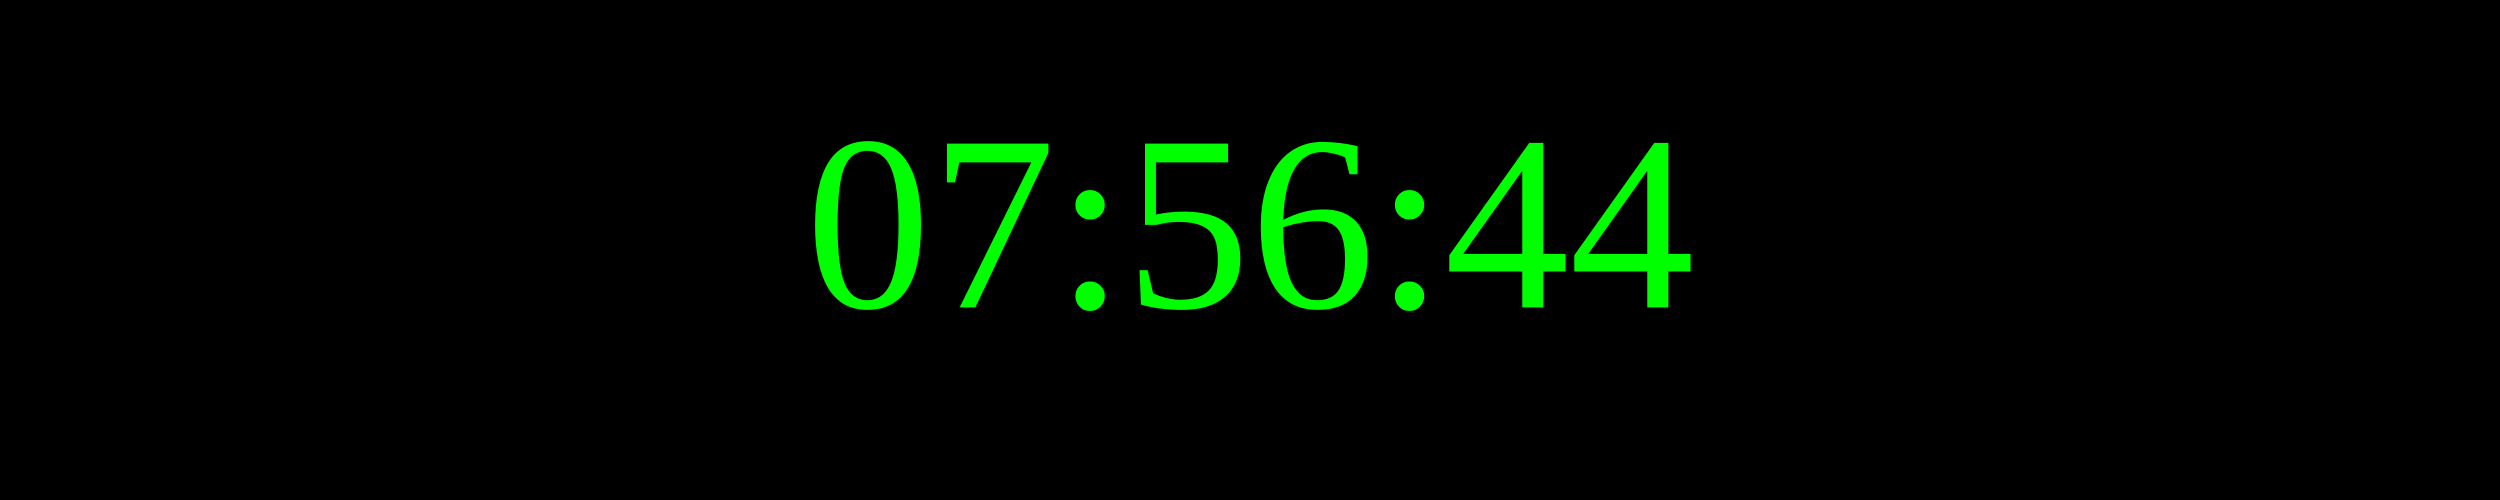
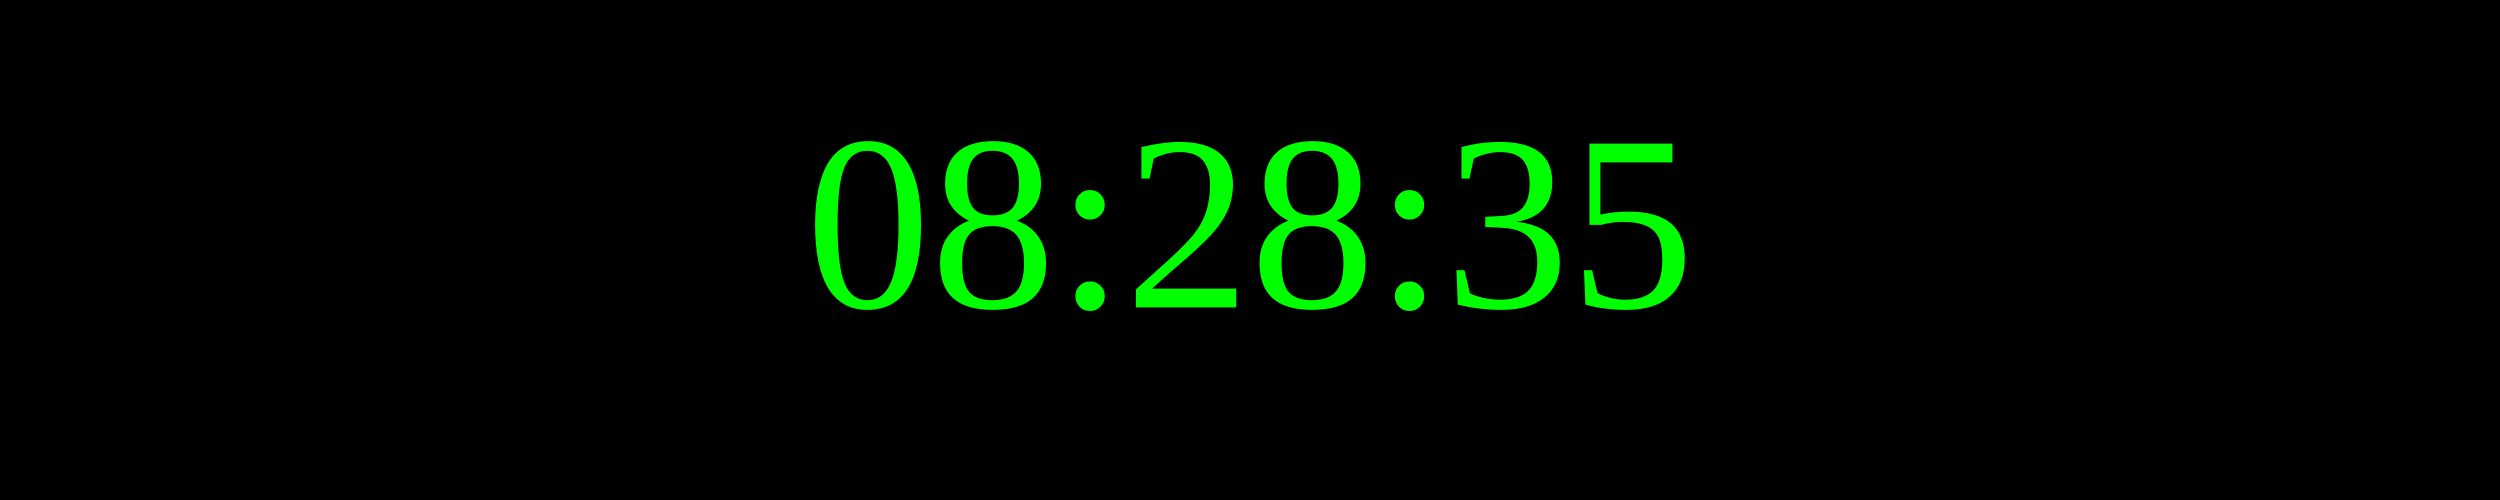
<svg xmlns="http://www.w3.org/2000/svg" width="250" height="50">
  <rect width="100%" height="100%" fill="black" />
  <text x="50%" y="50%" font-size="25" fill="lime" text-anchor="middle" dominant-baseline="middle">
- 07:56:44
+ 08:28:35
</text>
</svg>
